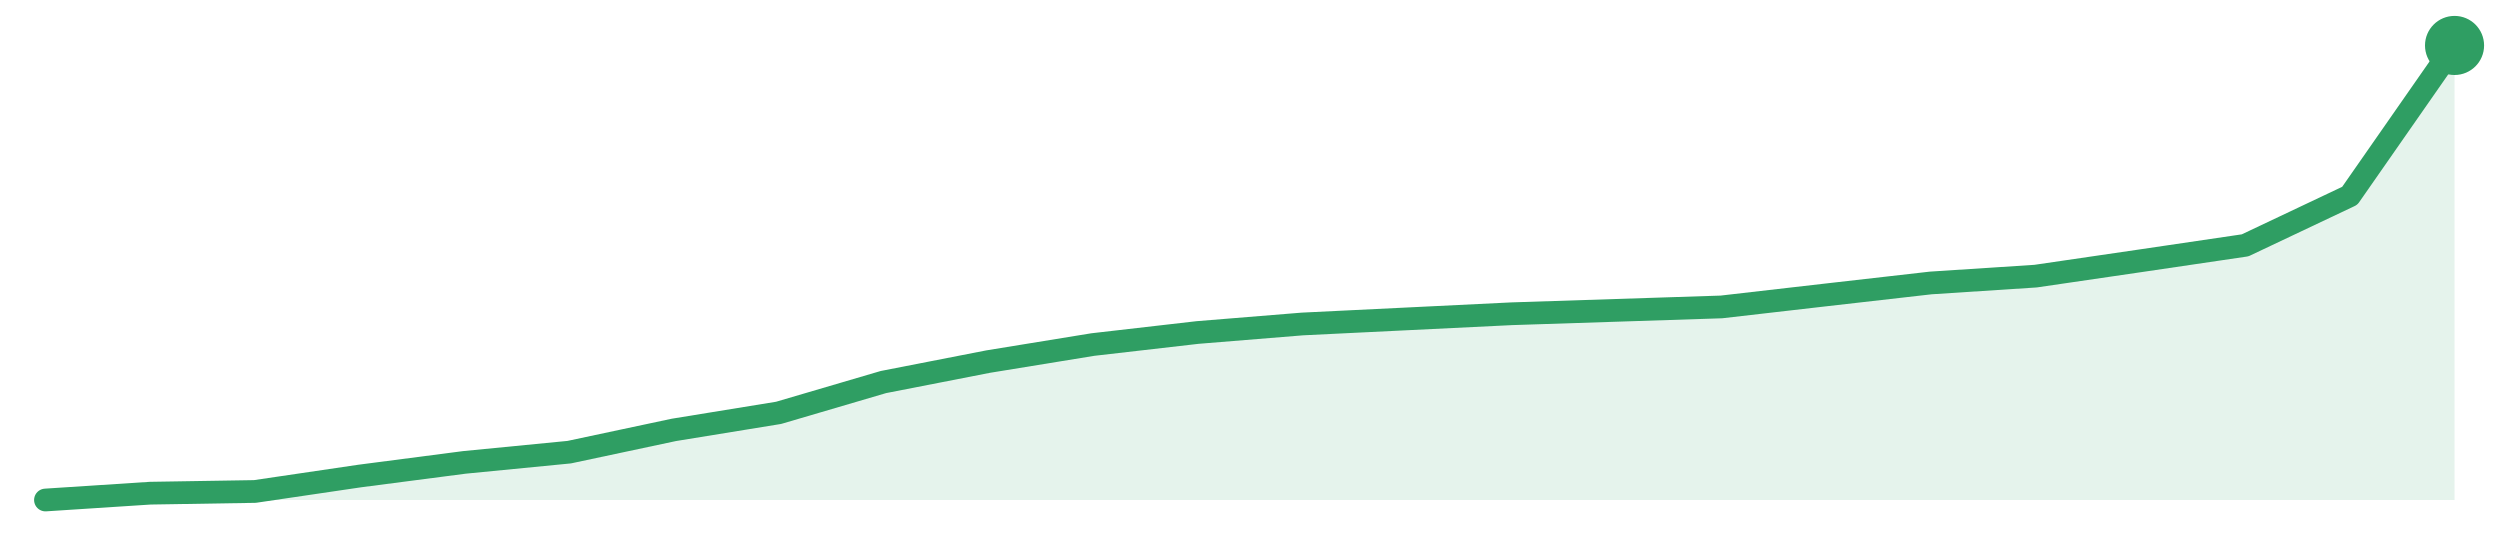
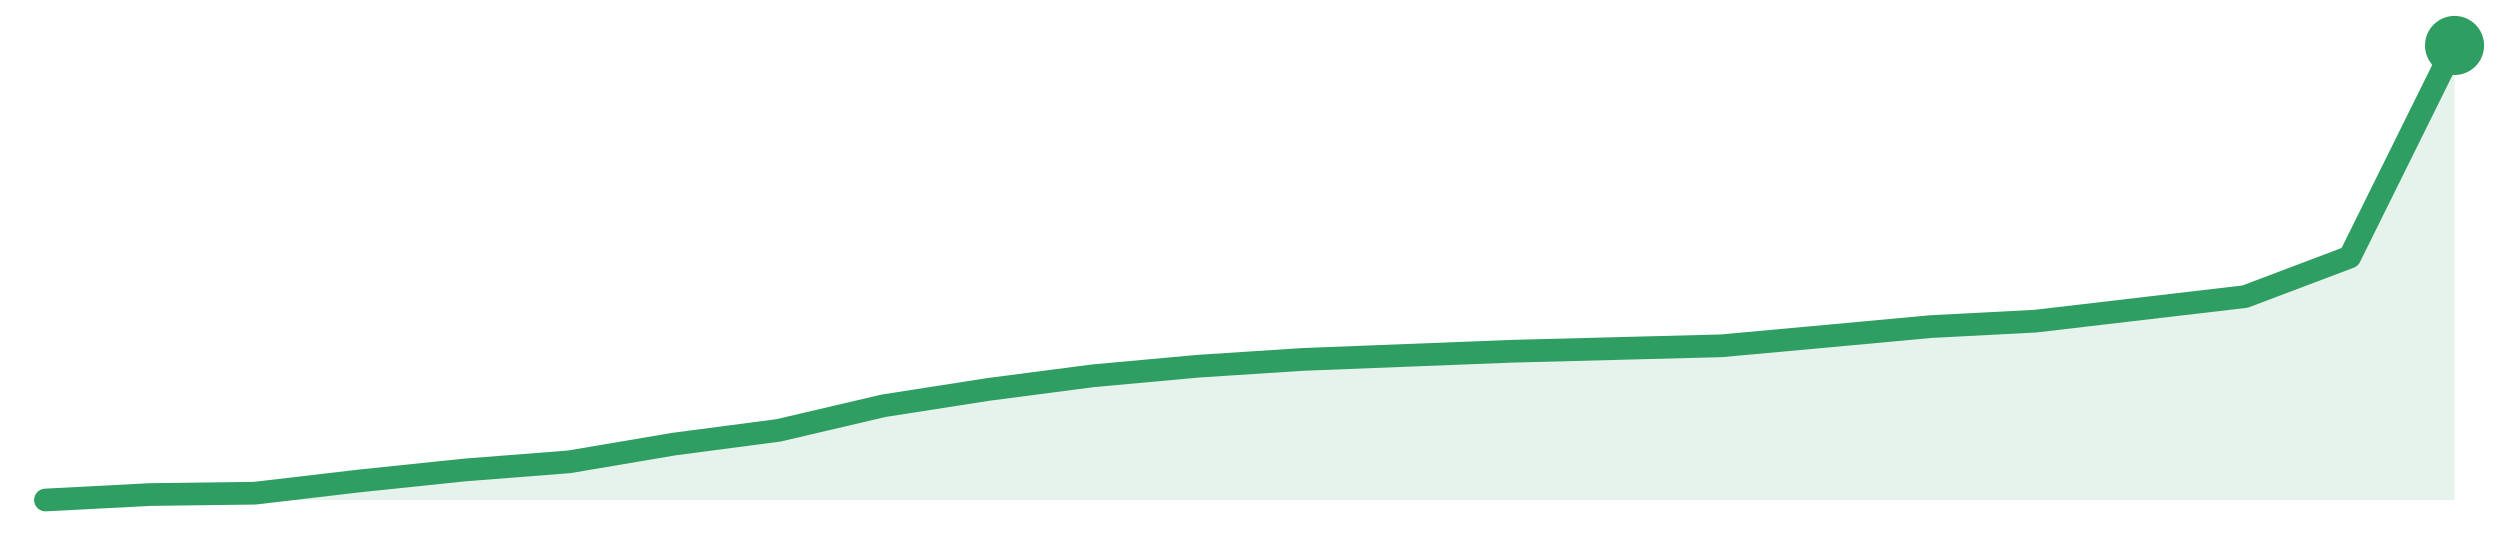
<svg xmlns="http://www.w3.org/2000/svg" width="220" height="48" viewBox="0 0 220 48" role="img" aria-label="trend">
-   <path d="M4.0,44.0 L4.0,44.0 L13.22,43.4 L22.43,43.25 L31.65,41.89 L40.87,40.69 L50.09,39.79 L59.3,37.83 L68.52,36.33 L77.74,33.62 L86.96,31.82 L96.17,30.32 L105.39,29.26 L114.61,28.51 L123.83,28.06 L133.04,27.61 L142.26,27.31 L151.48,27.01 L160.7,25.95 L169.91,24.9 L179.13,24.3 L188.35,22.95 L197.57,21.59 L206.78,17.23 L216.0,4.0 L216.0,44.0 Z" fill="#2f9e631f" />
-   <path d="M4.0,44.0 L13.22,43.4 L22.43,43.25 L31.65,41.89 L40.87,40.69 L50.09,39.79 L59.3,37.83 L68.52,36.33 L77.74,33.62 L86.96,31.82 L96.17,30.32 L105.39,29.26 L114.61,28.51 L123.83,28.06 L133.04,27.61 L142.26,27.31 L151.48,27.01 L160.7,25.95 L169.91,24.9 L179.13,24.3 L188.35,22.95 L197.57,21.59 L206.78,17.23 L216.0,4.0" fill="none" stroke="#2f9e63" stroke-width="2" stroke-linejoin="round" stroke-linecap="round" />
+   <path d="M4.0,44.0 L4.0,44.0 L13.22,43.52 L22.43,43.4 L31.65,42.32 L40.87,41.36 L50.09,40.64 L59.3,39.08 L68.52,37.87 L77.74,35.71 L86.96,34.27 L96.17,33.07 L105.39,32.23 L114.61,31.63 L123.83,31.27 L133.04,30.91 L142.26,30.67 L151.48,30.43 L160.7,29.59 L169.91,28.74 L179.13,28.26 L188.35,27.18 L197.57,26.1 L206.78,22.62 L216.0,4.0 L216.0,44.0 Z" fill="#2f9e631f" />
+   <path d="M4.0,44.0 L13.22,43.52 L22.43,43.4 L31.65,42.32 L40.87,41.36 L50.09,40.64 L59.3,39.08 L68.52,37.87 L77.74,35.71 L86.96,34.27 L96.17,33.07 L105.39,32.23 L114.61,31.63 L123.83,31.27 L133.04,30.91 L142.26,30.67 L151.48,30.43 L160.7,29.59 L169.91,28.74 L179.13,28.26 L188.35,27.18 L197.57,26.1 L206.78,22.62 L216.0,4.0" fill="none" stroke="#2f9e63" stroke-width="2" stroke-linejoin="round" stroke-linecap="round" />
  <circle cx="216.0" cy="4.0" r="2.6" fill="#2f9e63" />
</svg>
